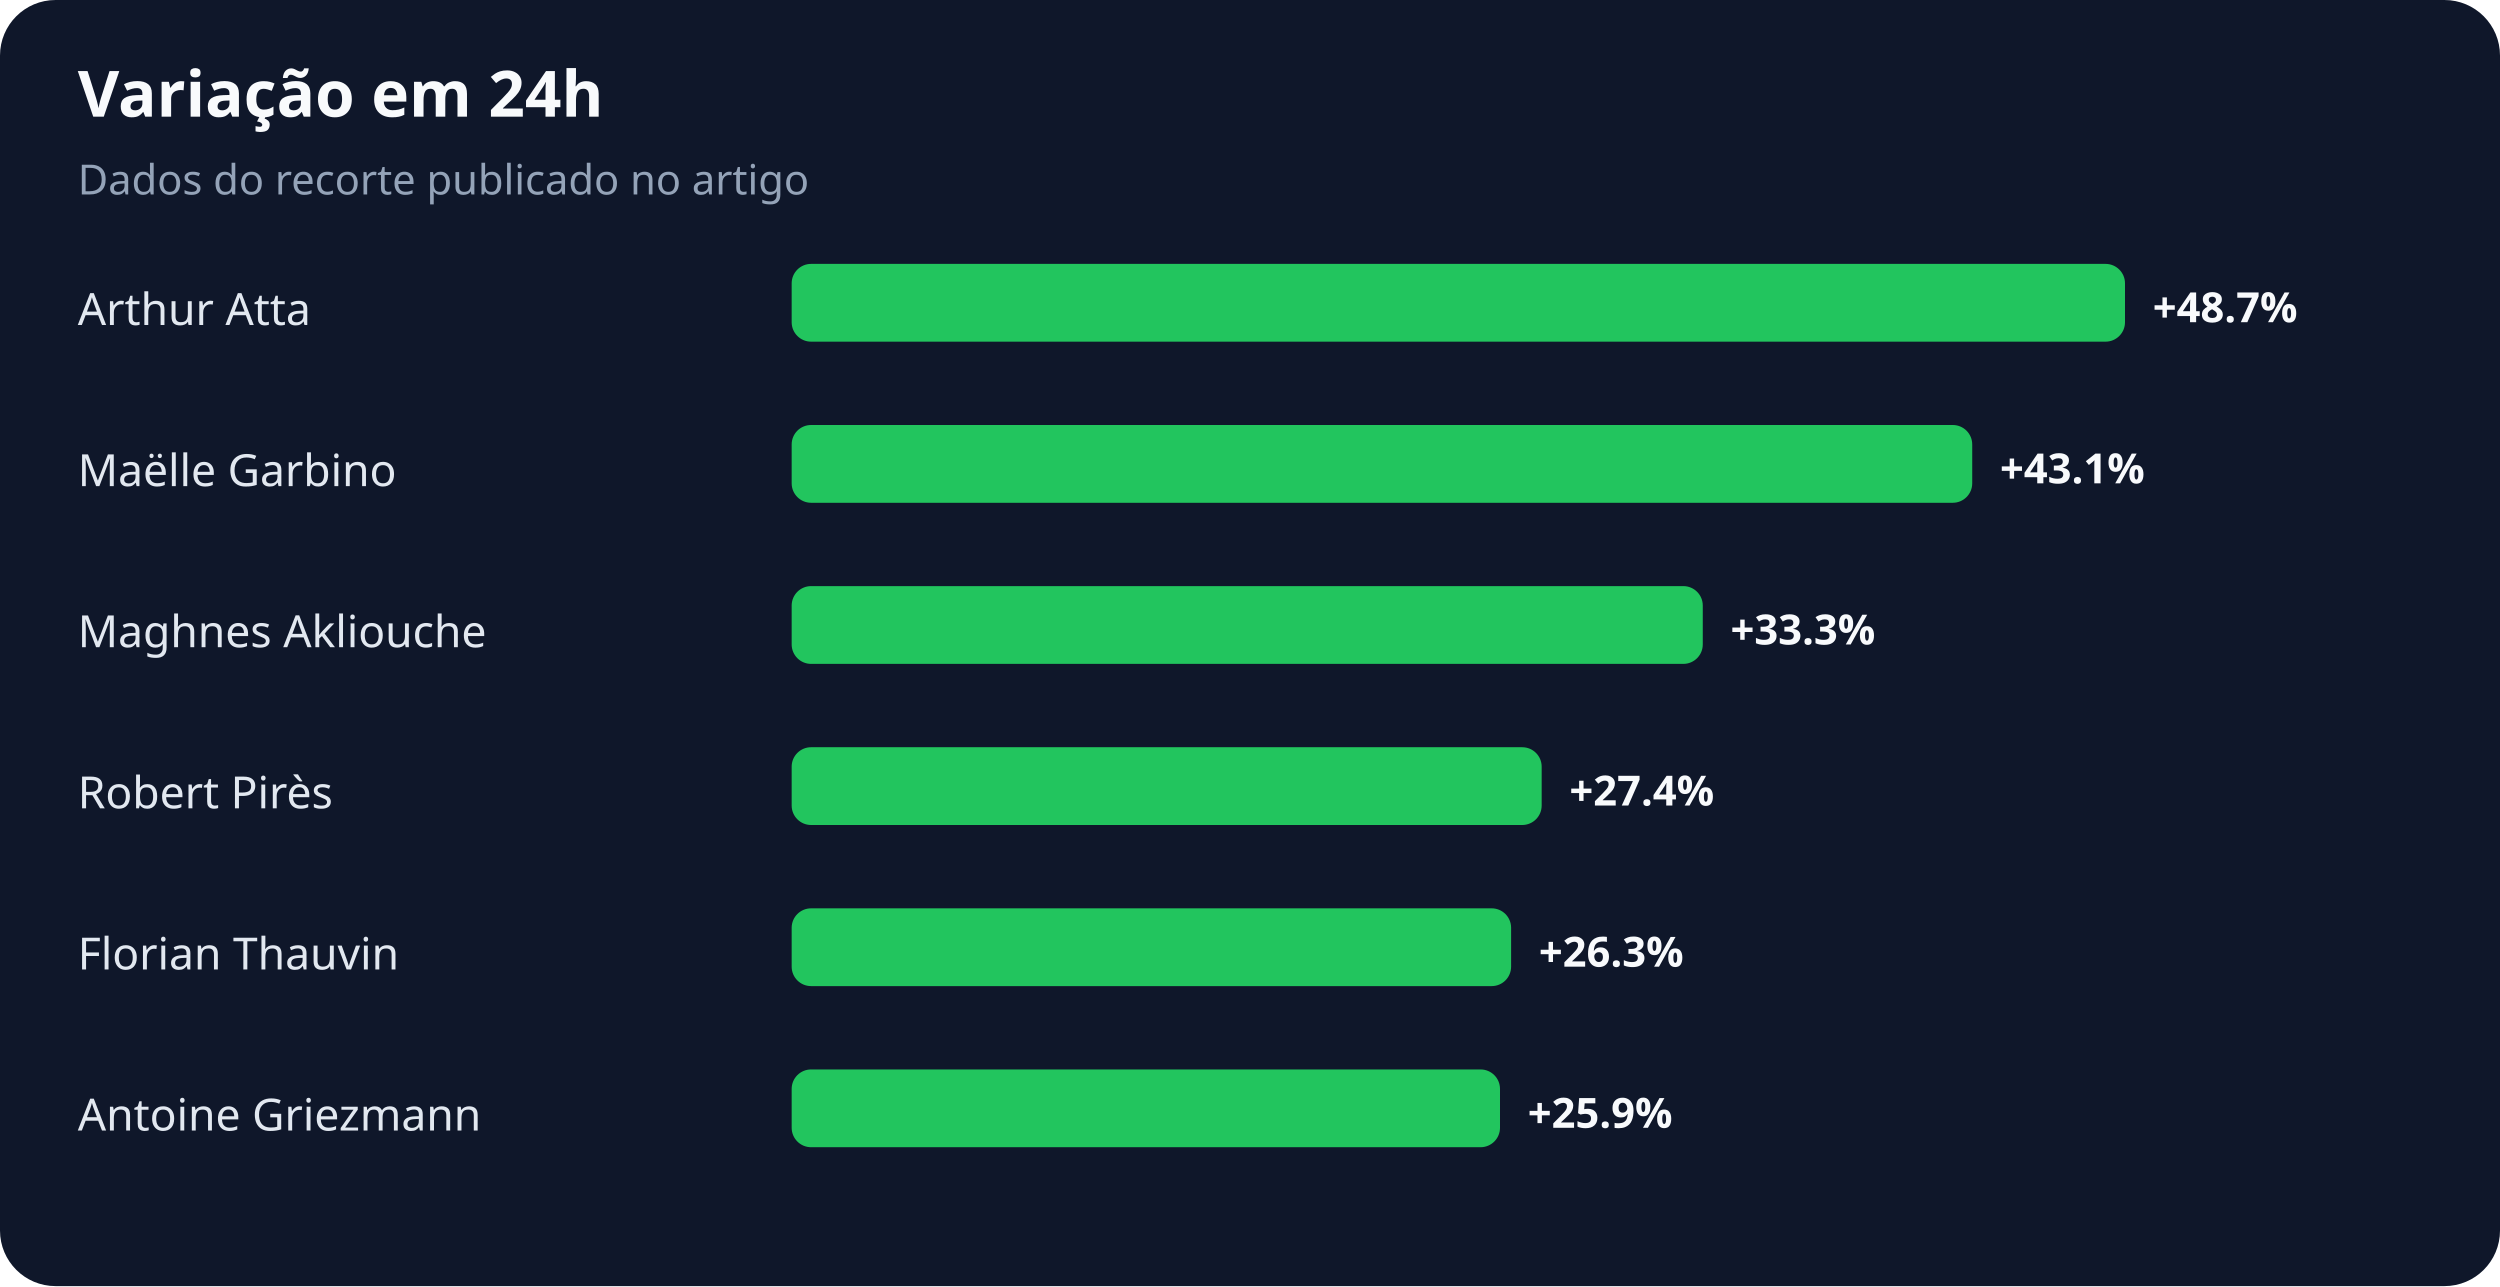
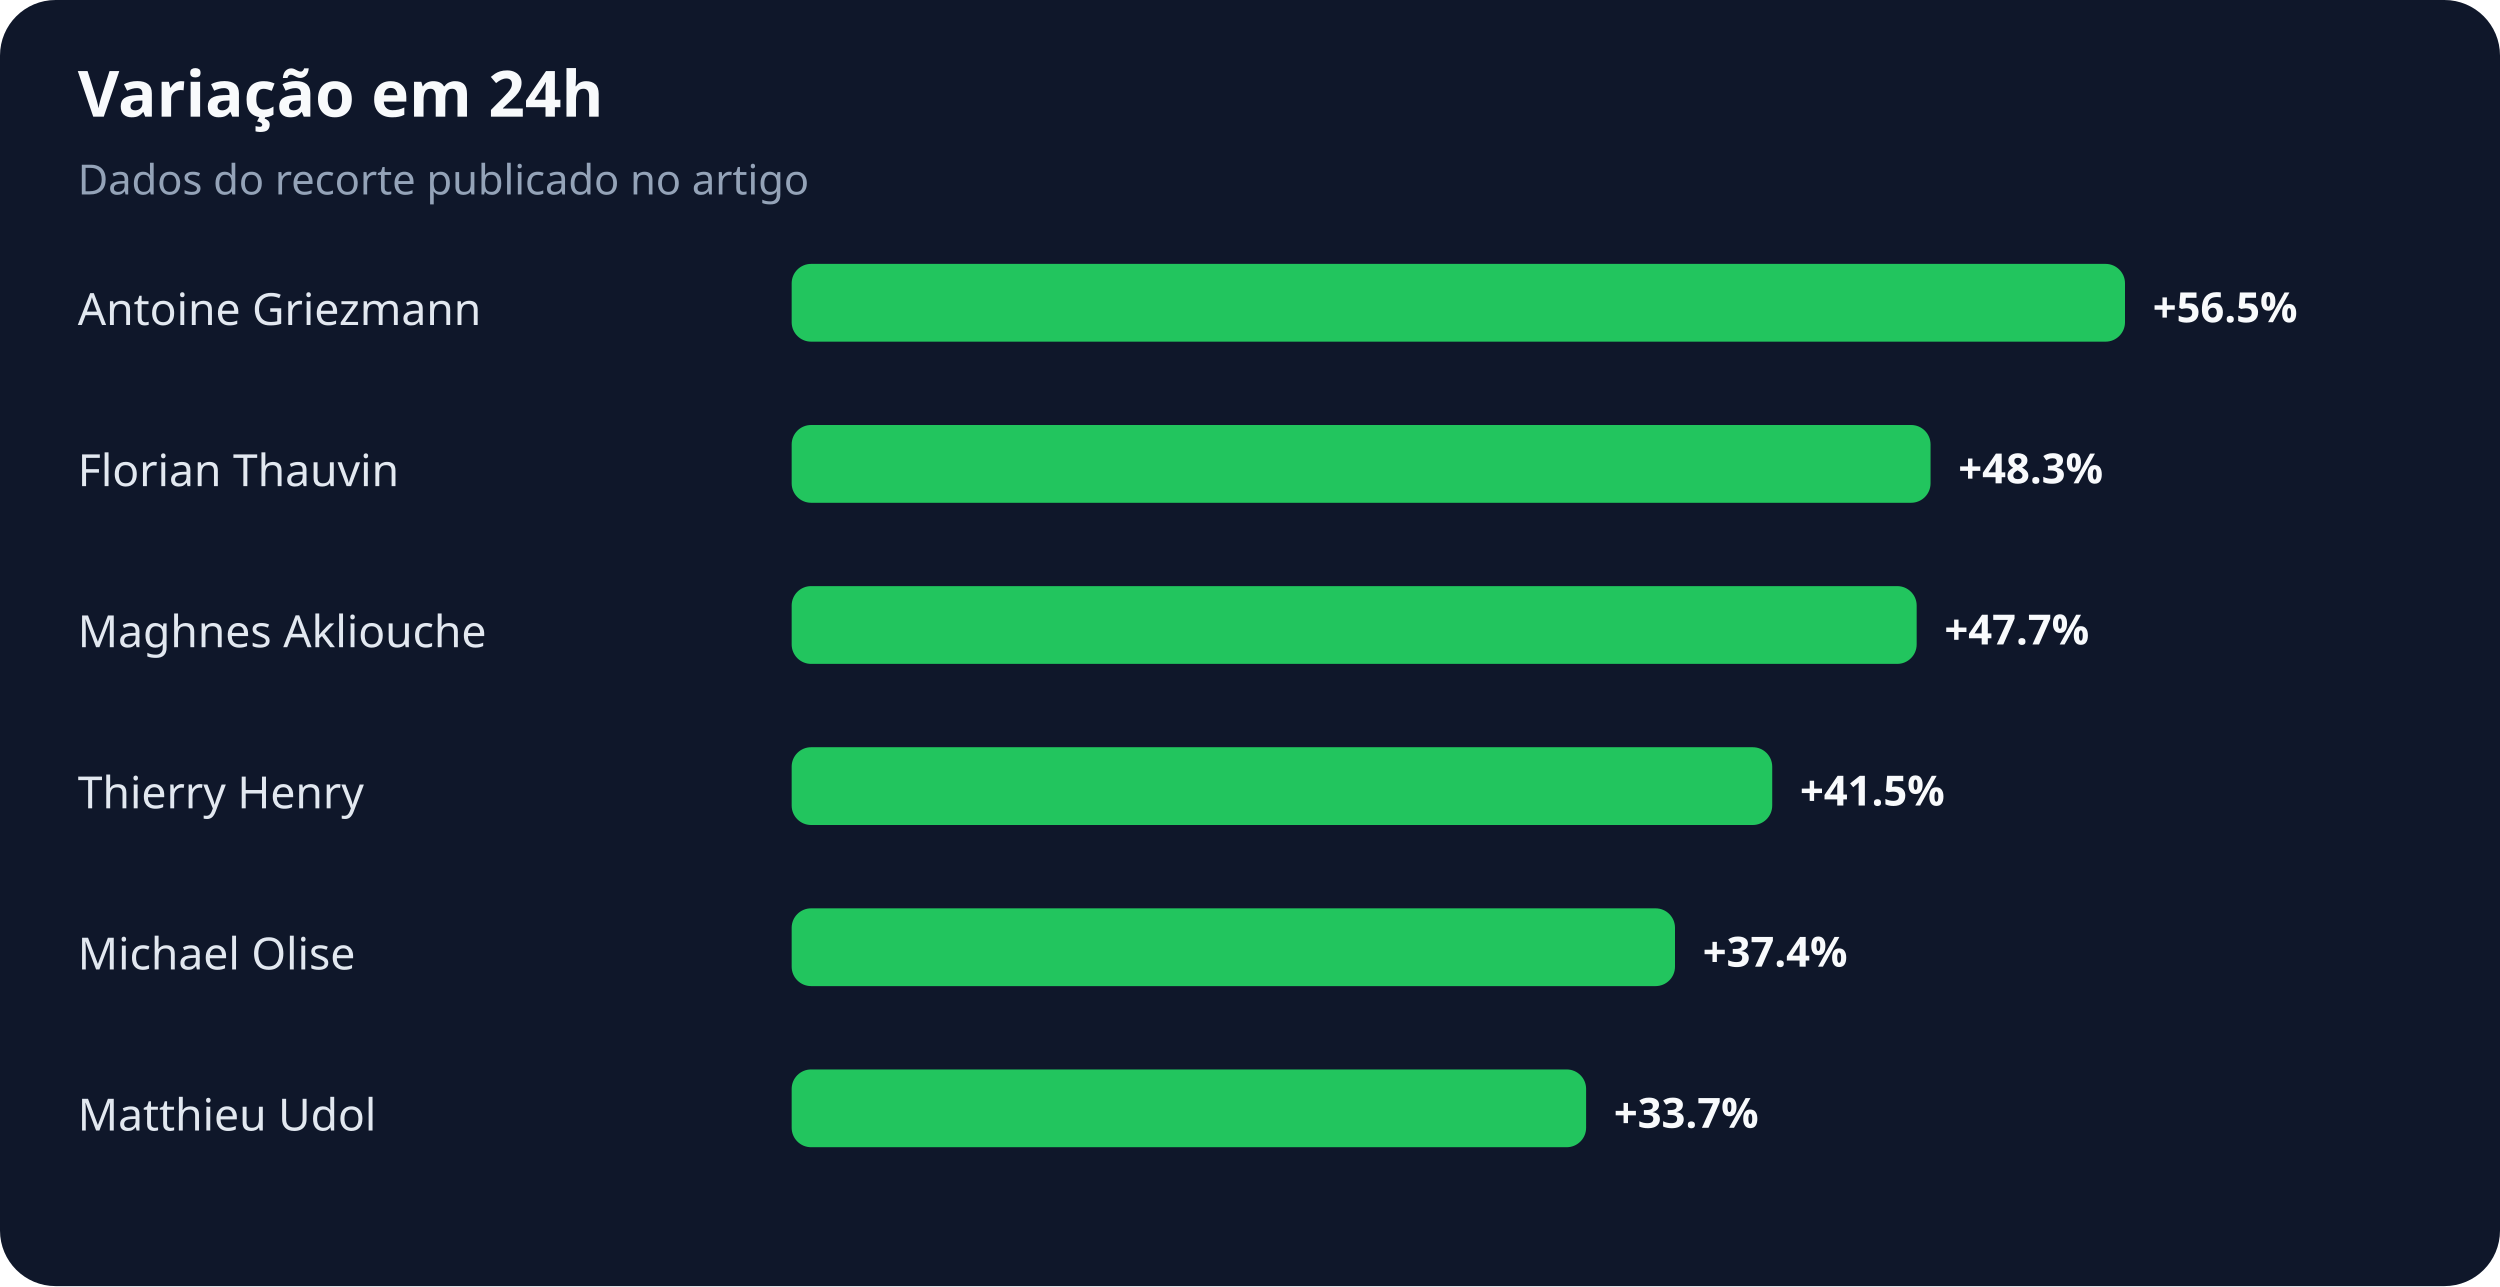
<svg xmlns="http://www.w3.org/2000/svg" width="900" height="463" viewBox="0 0 900 463" role="img" aria-labelledby="title desc">
  <rect width="100%" height="100%" rx="20" fill="#0f172a" />
  <text x="28" y="42" fill="#f8fafc" font-family="system-ui,sans-serif" font-size="23" font-weight="700">Variação em 24h</text>
  <text x="28" y="70" fill="#94a3b8" font-family="system-ui,sans-serif" font-size="15">Dados do recorte publicado no artigo</text>
-   <text x="28" y="117" fill="#e2e8f0" font-family="system-ui,sans-serif" font-size="16">Arthur Atta</text>
+   <text x="28" y="117" fill="#e2e8f0" font-family="system-ui,sans-serif" font-size="16">Antoine Griezmann</text>
  <rect x="285" y="95" width="480" height="28" rx="7" fill="#22c55e" />
-   <text x="775" y="116" fill="#f8fafc" font-family="system-ui,sans-serif" font-size="15" font-weight="700">+48.7%</text>
-   <text x="28" y="175" fill="#e2e8f0" font-family="system-ui,sans-serif" font-size="16">Maëlle Garbino</text>
-   <rect x="285" y="153" width="425" height="28" rx="7" fill="#22c55e" />
-   <text x="720" y="174" fill="#f8fafc" font-family="system-ui,sans-serif" font-size="15" font-weight="700">+43.1%</text>
+   <text x="775" y="116" fill="#f8fafc" font-family="system-ui,sans-serif" font-size="15" font-weight="700">+56.5%</text>
+   <text x="28" y="175" fill="#e2e8f0" font-family="system-ui,sans-serif" font-size="16">Florian Thauvin</text>
+   <rect x="285" y="153" width="410" height="28" rx="7" fill="#22c55e" />
+   <text x="705" y="174" fill="#f8fafc" font-family="system-ui,sans-serif" font-size="15" font-weight="700">+48.3%</text>
  <text x="28" y="233" fill="#e2e8f0" font-family="system-ui,sans-serif" font-size="16">Maghnes Akliouche</text>
-   <rect x="285" y="211" width="328" height="28" rx="7" fill="#22c55e" />
-   <text x="623" y="232" fill="#f8fafc" font-family="system-ui,sans-serif" font-size="15" font-weight="700">+33.3%</text>
-   <text x="28" y="291" fill="#e2e8f0" font-family="system-ui,sans-serif" font-size="16">Robert Pirès</text>
-   <rect x="285" y="269" width="270" height="28" rx="7" fill="#22c55e" />
-   <text x="565" y="290" fill="#f8fafc" font-family="system-ui,sans-serif" font-size="15" font-weight="700">+27.4%</text>
-   <text x="28" y="349" fill="#e2e8f0" font-family="system-ui,sans-serif" font-size="16">Florian Thauvin</text>
-   <rect x="285" y="327" width="259" height="28" rx="7" fill="#22c55e" />
-   <text x="554" y="348" fill="#f8fafc" font-family="system-ui,sans-serif" font-size="15" font-weight="700">+26.3%</text>
-   <text x="28" y="407" fill="#e2e8f0" font-family="system-ui,sans-serif" font-size="16">Antoine Griezmann</text>
-   <rect x="285" y="385" width="255" height="28" rx="7" fill="#22c55e" />
-   <text x="550" y="406" fill="#f8fafc" font-family="system-ui,sans-serif" font-size="15" font-weight="700">+25.9%</text>
+   <rect x="285" y="211" width="405" height="28" rx="7" fill="#22c55e" />
+   <text x="700" y="232" fill="#f8fafc" font-family="system-ui,sans-serif" font-size="15" font-weight="700">+47.7%</text>
+   <text x="28" y="291" fill="#e2e8f0" font-family="system-ui,sans-serif" font-size="16">Thierry Henry</text>
+   <rect x="285" y="269" width="353" height="28" rx="7" fill="#22c55e" />
+   <text x="648" y="290" fill="#f8fafc" font-family="system-ui,sans-serif" font-size="15" font-weight="700">+41.5%</text>
+   <text x="28" y="349" fill="#e2e8f0" font-family="system-ui,sans-serif" font-size="16">Michael Olise</text>
+   <rect x="285" y="327" width="318" height="28" rx="7" fill="#22c55e" />
+   <text x="613" y="348" fill="#f8fafc" font-family="system-ui,sans-serif" font-size="15" font-weight="700">+37.4%</text>
+   <text x="28" y="407" fill="#e2e8f0" font-family="system-ui,sans-serif" font-size="16">Matthieu Udol</text>
+   <rect x="285" y="385" width="286" height="28" rx="7" fill="#22c55e" />
+   <text x="581" y="406" fill="#f8fafc" font-family="system-ui,sans-serif" font-size="15" font-weight="700">+33.7%</text>
</svg>
